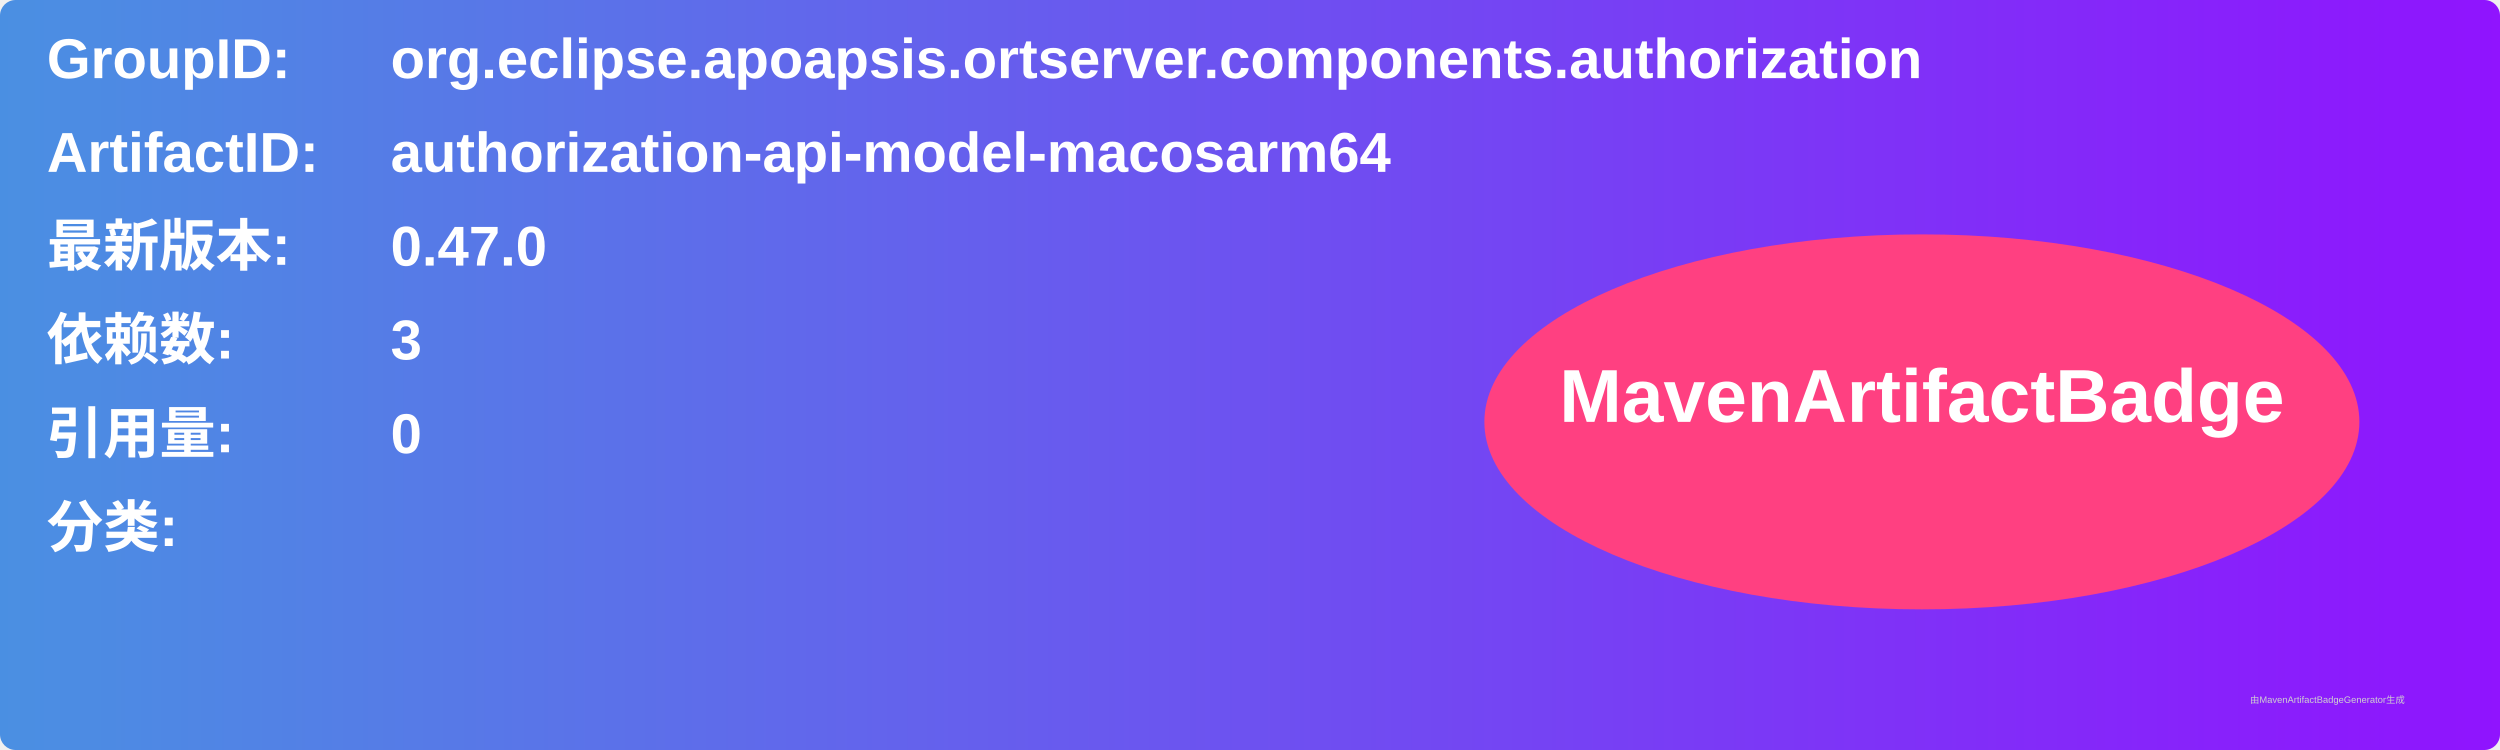
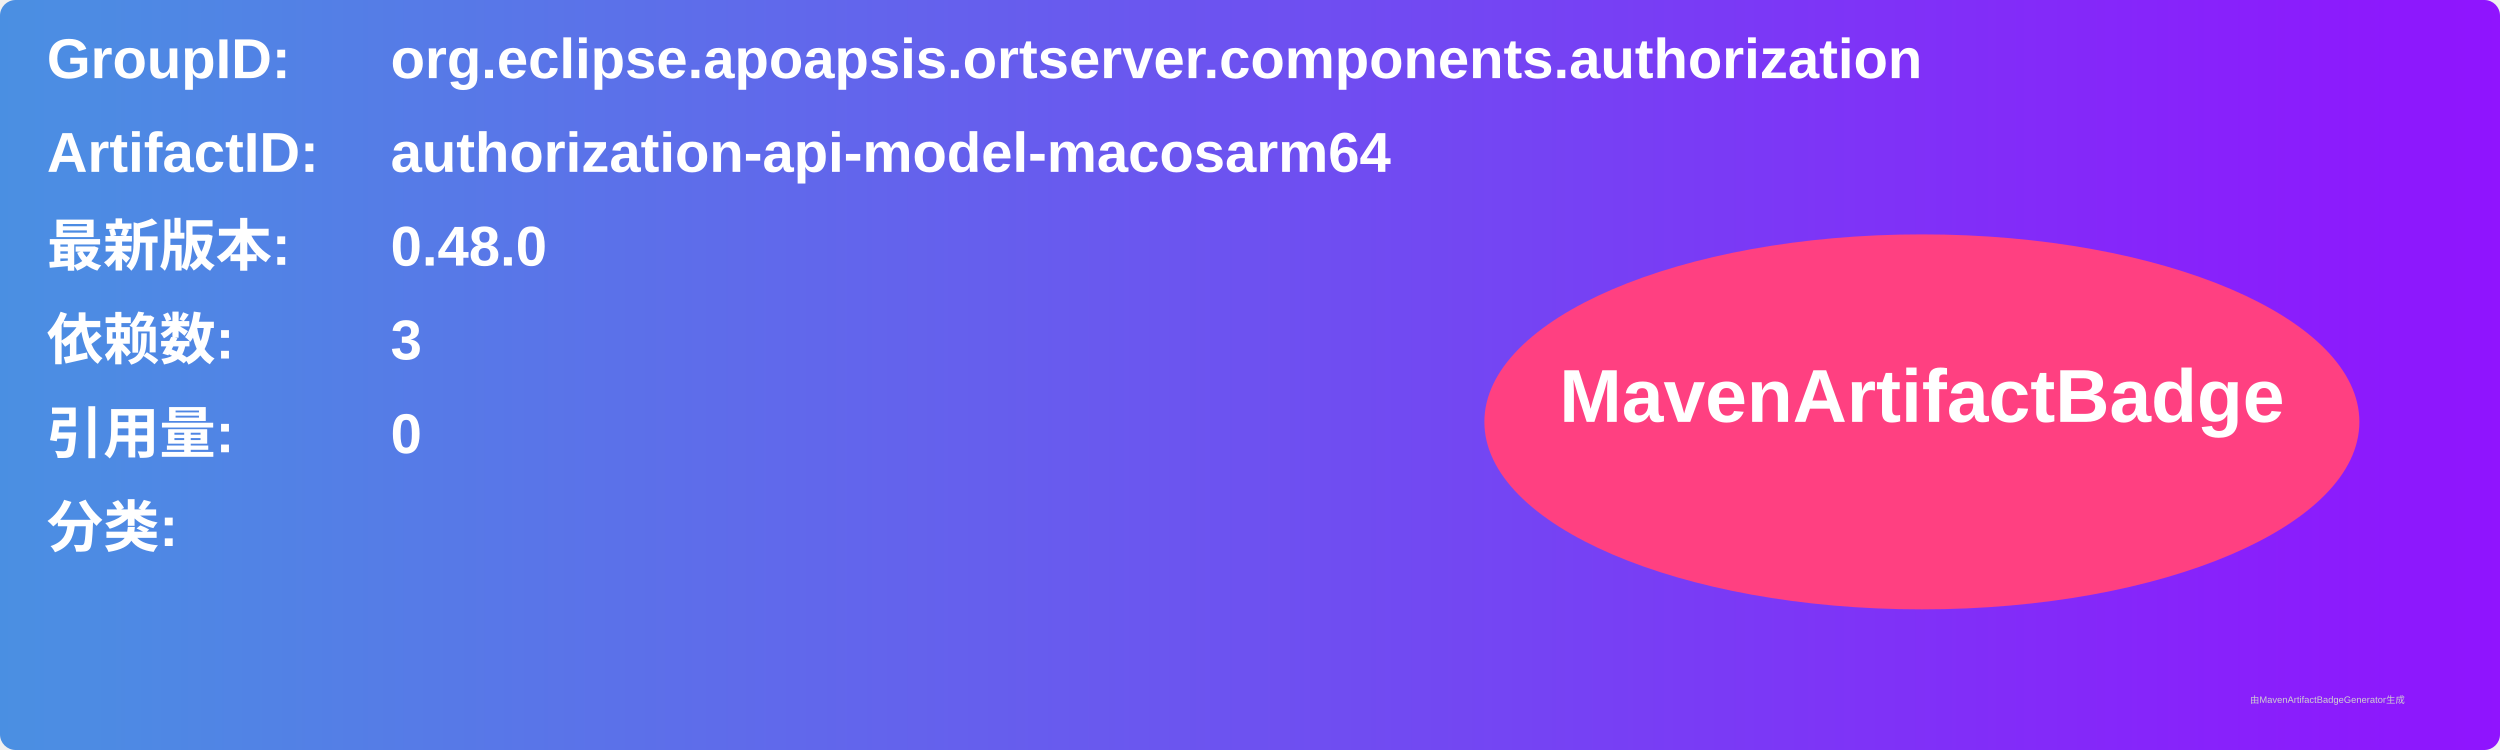
<svg xmlns="http://www.w3.org/2000/svg" width="800" height="240" viewBox="0 0 800 240">
  <linearGradient id="grad" x1="0%" y1="0%" x2="100%" y2="0%">
    <stop offset="0%" stop-color="#4a90e2" />
    <stop offset="100%" stop-color="#9013fe" />
  </linearGradient>
  <rect width="100%" height="100%" rx="5" ry="5" fill="url(#grad)" />
  <g transform="translate(15, 15)">
    <text x="0" y="10" font-family="Arial" font-size="18" fill="white" font-weight="bold" width="260">GroupID:</text>
    <text x="110" y="10" font-family="Arial" font-size="18" fill="white" font-weight="bold" width="460">org.eclipse.apoapsis.ortserver.components.authorization</text>
    <text x="0" y="40" font-family="Arial" font-size="18" fill="white" font-weight="bold" width="260">ArtifactID:</text>
    <text x="110" y="40" font-family="Arial" font-size="18" fill="white" font-weight="bold" width="460">authorization-api-model-macosarm64</text>
    <text x="0" y="70" font-family="Arial" font-size="18" fill="white" font-weight="bold">最新版本:</text>
    <text x="110" y="70" font-family="Arial" font-size="18" fill="white" font-weight="bold">
-       <tspan font-weight="bold">0.47.0</tspan>
+       <tspan font-weight="bold">0.48.0</tspan>
    </text>
    <text x="0" y="100" font-family="Arial" font-size="18" fill="white" font-weight="bold">依赖数: </text>
    <text x="110" y="100" font-family="Arial" font-size="18" fill="white">
      <tspan font-weight="bold">3</tspan>
    </text>
    <text x="0" y="130" font-family="Arial" font-size="18" fill="white" font-weight="bold">引用量: </text>
    <text x="110" y="130" font-family="Arial" font-size="18" fill="white">
      <tspan font-weight="bold">0</tspan>
    </text>
    <text x="0" y="160" font-family="Arial" font-size="18" fill="white" font-weight="bold">分类:</text>
    <text x="10" y="190" font-family="Arial" font-size="10" fill="white">
      <tspan font-weight="bold" />
    </text>
    <ellipse cx="600" cy="120" rx="140" ry="60" fill="#ff4081" />
    <text x="600" y="120" text-anchor="middle" font-family="Arial" font-size="24" fill="white" font-weight="bold">MavenArtifactBadge</text>
  </g>
  <text x="720" y="225" font-family="Arial" font-size="3" fill="#d0d0d0">由MavenArtifactBadgeGenerator生成</text>
</svg>
